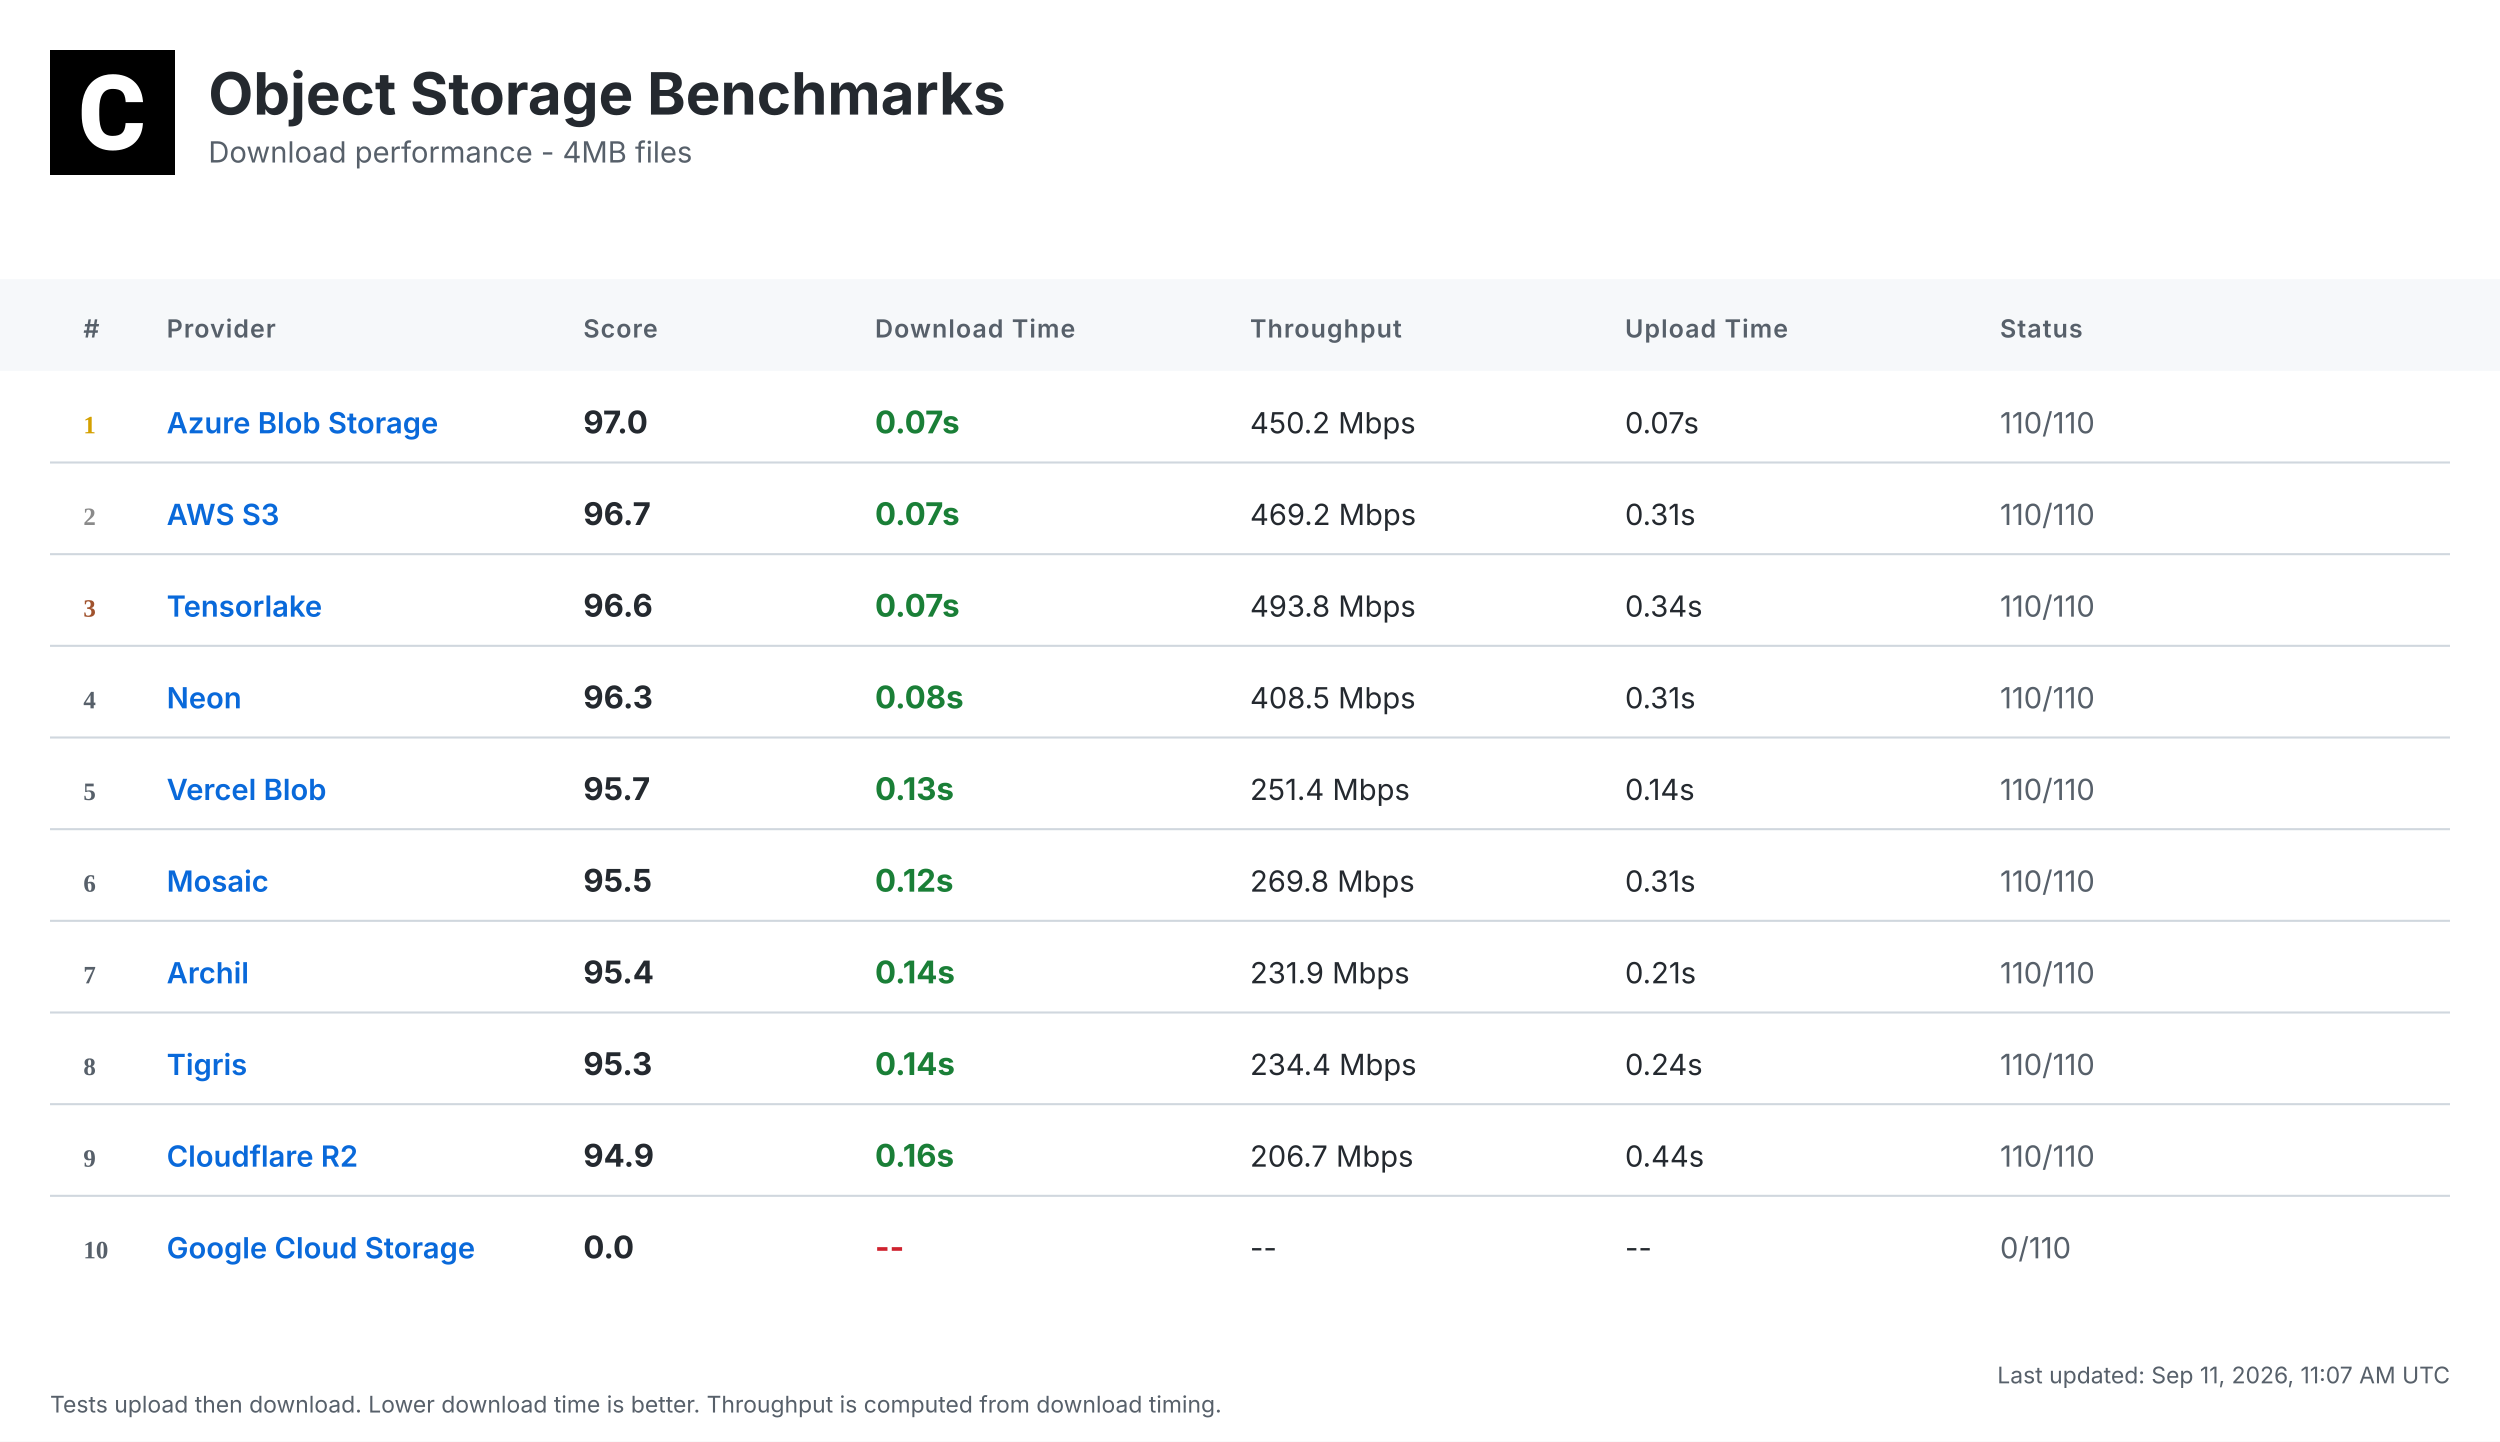
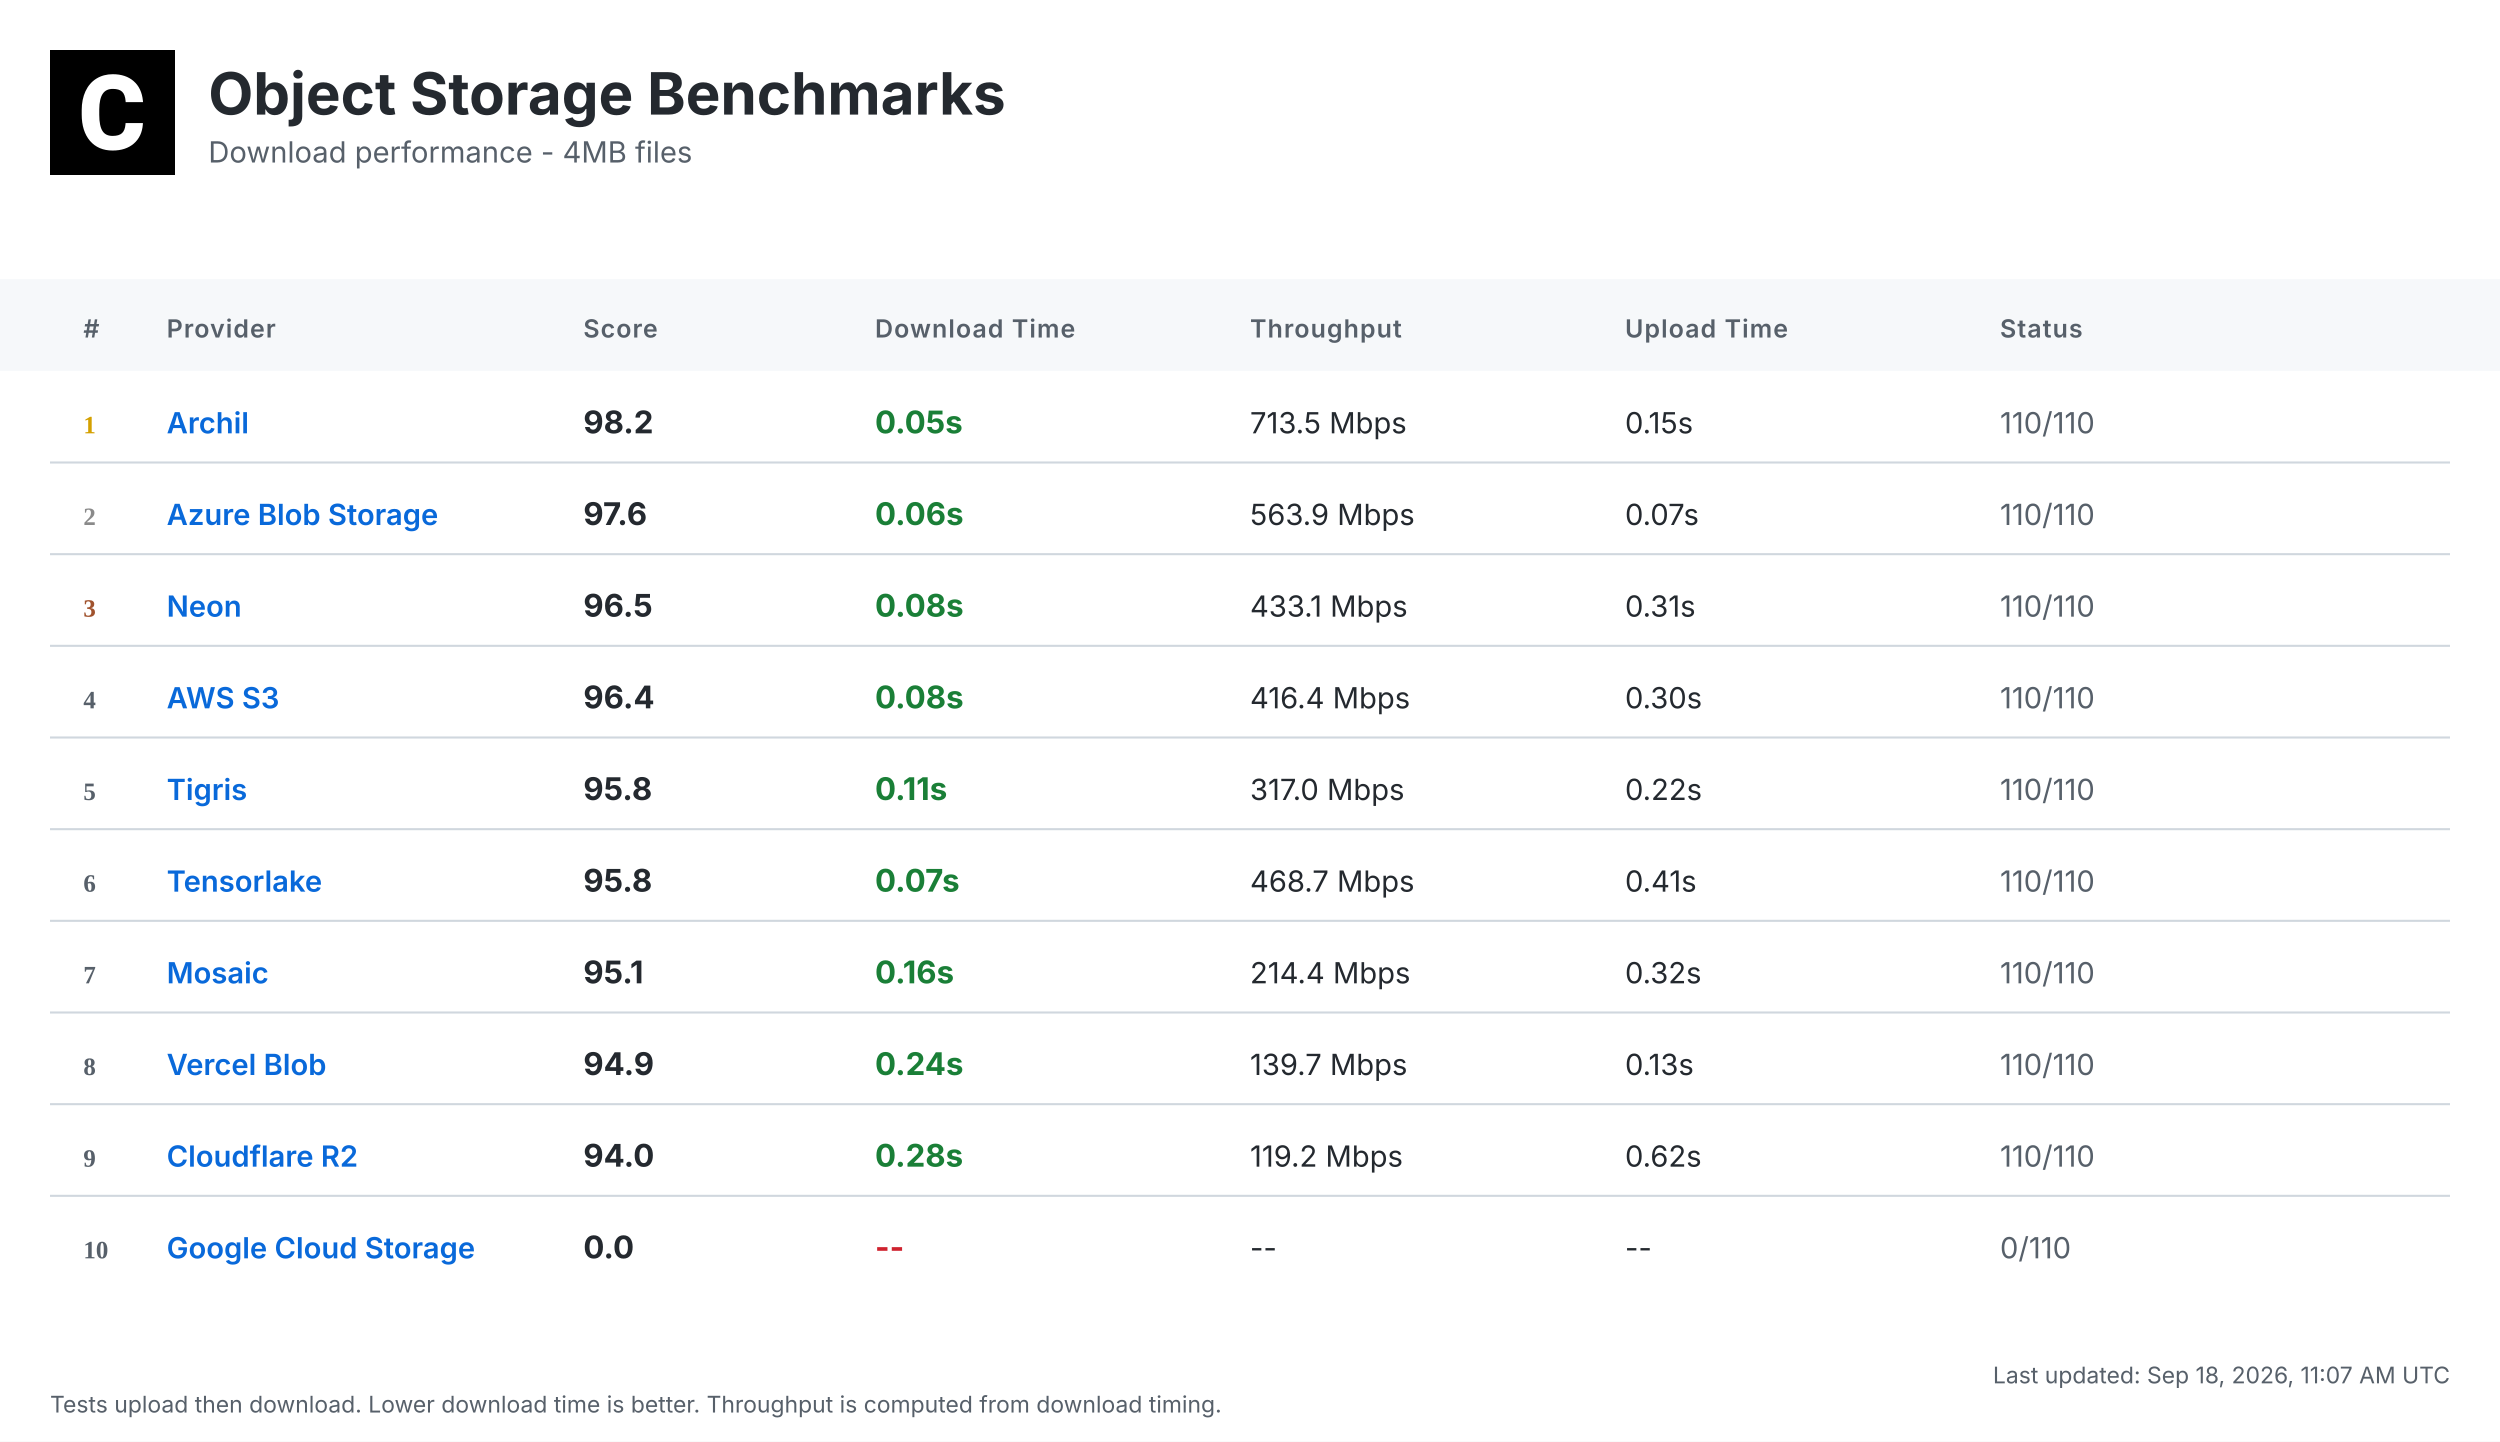
<svg xmlns="http://www.w3.org/2000/svg" width="1200" height="692" viewBox="0 0 1200 692">
  <defs>
    <linearGradient id="headerGrad" x1="0%" y1="0%" x2="100%" y2="100%">
      <stop offset="0%" style="stop-color:#f6f8fa;stop-opacity:1" />
      <stop offset="100%" style="stop-color:#ffffff;stop-opacity:1" />
    </linearGradient>
  </defs>
  <style>
    .bg { fill: #ffffff; }
    .header-bg { fill: url(#headerGrad); }
    .table-header-bg { fill: #f6f8fa; }
    .table-header { font: 600 12px 'Inter', 'SF Pro Display', -apple-system, BlinkMacSystemFont, 'Segoe UI', Roboto, Helvetica, Arial, sans-serif; fill: #57606a; text-transform: uppercase; letter-spacing: 0.5px; }
    .row { font: 14px 'Inter', 'SF Pro Display', -apple-system, BlinkMacSystemFont, 'Segoe UI', Roboto, Helvetica, Arial, sans-serif; fill: #24292f; }
    .rank { font-weight: 700; fill: #57606a; }
    .rank-1 { fill: #d4a000; }
    .rank-2 { fill: #8a8a8a; }
    .rank-3 { fill: #a0522d; }
    .provider { font-weight: 600; fill: #0969da; }
    .download { font-weight: 700; font-size: 15px; }
    .fast { fill: #1a7f37; }
    .medium { fill: #9a6700; }
    .slow { fill: #cf222e; }
    .status { fill: #57606a; }
    .divider { stroke: #d0d7de; stroke-width: 1; }
    .timestamp { font: 11px 'Inter', 'SF Pro Display', -apple-system, BlinkMacSystemFont, 'Segoe UI', Roboto, Helvetica, Arial, sans-serif; fill: #57606a; }
    .title { font: bold 28px 'Inter', 'SF Pro Display', -apple-system, BlinkMacSystemFont, 'Segoe UI', Roboto, Helvetica, Arial, sans-serif; fill: #24292f; }
    .subtitle { font: 14px 'Inter', 'SF Pro Display', -apple-system, BlinkMacSystemFont, 'Segoe UI', Roboto, Helvetica, Arial, sans-serif; fill: #57606a; }
  </style>
  <rect class="bg" width="1200" height="692" />
  <g transform="translate(24, 24)">
    <rect width="60" height="60" fill="#000000" />
    <g transform="scale(0.035) translate(0, 0)">
      <path fill="#ffffff" d="M1036.26,1002.28h237.87l-.93,19.09c-8.38,110.32-49.81,198.3-123.82,262.07-73.09,63.31-170.84,95.43-290.48,95.43-130.81,0-235.55-44.69-311.43-133.6-74.48-87.98-112.65-209.48-112.65-361.23v-60.51c0-96.83,17.7-183.41,51.68-257.43,34.91-74.95,85.19-133.61,149.89-173.63,64.7-40.04,140.12-60.52,225.3-60.52,117.77,0,214.13,32.12,286.29,95.9,72.62,63.3,114.98,153.61,126.15,267.67l1.86,19.08h-238.34l-.93-15.83c-4.65-59.11-20.95-101.94-47.95-127.08-27-25.6-69.83-38.17-127.08-38.17-61.91,0-107.06,20.95-137.33,65.17-31.65,45.15-47.94,117.77-48.87,215.53v74.48c0,102.41,15.36,177.83,45.62,223.91,28.86,44.22,74.01,65.63,137.79,65.63,58.19,0,101.48-12.57,128.95-38.17,26.99-25.14,43.29-66.1,47.48-121.5l.93-16.3Z" />
    </g>
  </g>
  <text class="title" x="100" y="55">Object Storage Benchmarks</text>
  <text class="subtitle" x="100" y="78">Download performance - 4MB files</text>
  <rect class="table-header-bg" y="134" width="1200" height="44" />
  <text class="table-header" x="40" y="162">#</text>
  <text class="table-header" x="80" y="162">Provider</text>
  <text class="table-header" x="280" y="162">Score</text>
  <text class="table-header" x="420" y="162">Download Time</text>
  <text class="table-header" x="600" y="162">Throughput</text>
  <text class="table-header" x="780" y="162">Upload Time</text>
  <text class="table-header" x="960" y="162">Status</text>
  <text class="rank rank-1" x="40" y="208">1</text>
-   <text class="row provider" x="80" y="208">Azure Blob Storage</text>
-   <text class="row download" x="280" y="208">97.0</text>
-   <text class="row download fast" x="420" y="208">0.07s</text>
-   <text class="row" x="600" y="208">450.2 Mbps</text>
-   <text class="row" x="780" y="208">0.07s</text>
+   <text class="row provider" x="80" y="208">Archil</text>
+   <text class="row download" x="280" y="208">98.2</text>
+   <text class="row download fast" x="420" y="208">0.05s</text>
+   <text class="row" x="600" y="208">713.5 Mbps</text>
+   <text class="row" x="780" y="208">0.15s</text>
  <text class="row status" x="960" y="208">110/110</text>
  <line class="divider" x1="24" y1="222" x2="1176" y2="222" />
  <text class="rank rank-2" x="40" y="252">2</text>
-   <text class="row provider" x="80" y="252">AWS S3</text>
-   <text class="row download" x="280" y="252">96.7</text>
-   <text class="row download fast" x="420" y="252">0.07s</text>
-   <text class="row" x="600" y="252">469.2 Mbps</text>
-   <text class="row" x="780" y="252">0.31s</text>
+   <text class="row provider" x="80" y="252">Azure Blob Storage</text>
+   <text class="row download" x="280" y="252">97.6</text>
+   <text class="row download fast" x="420" y="252">0.06s</text>
+   <text class="row" x="600" y="252">563.9 Mbps</text>
+   <text class="row" x="780" y="252">0.07s</text>
  <text class="row status" x="960" y="252">110/110</text>
  <line class="divider" x1="24" y1="266" x2="1176" y2="266" />
  <text class="rank rank-3" x="40" y="296">3</text>
-   <text class="row provider" x="80" y="296">Tensorlake</text>
-   <text class="row download" x="280" y="296">96.6</text>
-   <text class="row download fast" x="420" y="296">0.07s</text>
-   <text class="row" x="600" y="296">493.8 Mbps</text>
-   <text class="row" x="780" y="296">0.34s</text>
+   <text class="row provider" x="80" y="296">Neon</text>
+   <text class="row download" x="280" y="296">96.5</text>
+   <text class="row download fast" x="420" y="296">0.08s</text>
+   <text class="row" x="600" y="296">433.1 Mbps</text>
+   <text class="row" x="780" y="296">0.31s</text>
  <text class="row status" x="960" y="296">110/110</text>
  <line class="divider" x1="24" y1="310" x2="1176" y2="310" />
  <text class="rank" x="40" y="340">4</text>
-   <text class="row provider" x="80" y="340">Neon</text>
-   <text class="row download" x="280" y="340">96.3</text>
+   <text class="row provider" x="80" y="340">AWS S3</text>
+   <text class="row download" x="280" y="340">96.4</text>
  <text class="row download fast" x="420" y="340">0.08s</text>
-   <text class="row" x="600" y="340">408.5 Mbps</text>
-   <text class="row" x="780" y="340">0.31s</text>
+   <text class="row" x="600" y="340">416.4 Mbps</text>
+   <text class="row" x="780" y="340">0.30s</text>
  <text class="row status" x="960" y="340">110/110</text>
  <line class="divider" x1="24" y1="354" x2="1176" y2="354" />
  <text class="rank" x="40" y="384">5</text>
-   <text class="row provider" x="80" y="384">Vercel Blob</text>
-   <text class="row download" x="280" y="384">95.7</text>
-   <text class="row download fast" x="420" y="384">0.13s</text>
-   <text class="row" x="600" y="384">251.4 Mbps</text>
-   <text class="row" x="780" y="384">0.14s</text>
+   <text class="row provider" x="80" y="384">Tigris</text>
+   <text class="row download" x="280" y="384">95.8</text>
+   <text class="row download fast" x="420" y="384">0.11s</text>
+   <text class="row" x="600" y="384">317.0 Mbps</text>
+   <text class="row" x="780" y="384">0.22s</text>
  <text class="row status" x="960" y="384">110/110</text>
  <line class="divider" x1="24" y1="398" x2="1176" y2="398" />
  <text class="rank" x="40" y="428">6</text>
-   <text class="row provider" x="80" y="428">Mosaic</text>
-   <text class="row download" x="280" y="428">95.5</text>
-   <text class="row download fast" x="420" y="428">0.12s</text>
-   <text class="row" x="600" y="428">269.8 Mbps</text>
-   <text class="row" x="780" y="428">0.31s</text>
+   <text class="row provider" x="80" y="428">Tensorlake</text>
+   <text class="row download" x="280" y="428">95.8</text>
+   <text class="row download fast" x="420" y="428">0.07s</text>
+   <text class="row" x="600" y="428">468.7 Mbps</text>
+   <text class="row" x="780" y="428">0.41s</text>
  <text class="row status" x="960" y="428">110/110</text>
  <line class="divider" x1="24" y1="442" x2="1176" y2="442" />
  <text class="rank" x="40" y="472">7</text>
-   <text class="row provider" x="80" y="472">Archil</text>
-   <text class="row download" x="280" y="472">95.4</text>
-   <text class="row download fast" x="420" y="472">0.14s</text>
-   <text class="row" x="600" y="472">231.9 Mbps</text>
-   <text class="row" x="780" y="472">0.21s</text>
+   <text class="row provider" x="80" y="472">Mosaic</text>
+   <text class="row download" x="280" y="472">95.1</text>
+   <text class="row download fast" x="420" y="472">0.16s</text>
+   <text class="row" x="600" y="472">214.4 Mbps</text>
+   <text class="row" x="780" y="472">0.32s</text>
  <text class="row status" x="960" y="472">110/110</text>
  <line class="divider" x1="24" y1="486" x2="1176" y2="486" />
  <text class="rank" x="40" y="516">8</text>
-   <text class="row provider" x="80" y="516">Tigris</text>
-   <text class="row download" x="280" y="516">95.3</text>
-   <text class="row download fast" x="420" y="516">0.14s</text>
-   <text class="row" x="600" y="516">234.4 Mbps</text>
-   <text class="row" x="780" y="516">0.24s</text>
+   <text class="row provider" x="80" y="516">Vercel Blob</text>
+   <text class="row download" x="280" y="516">94.9</text>
+   <text class="row download fast" x="420" y="516">0.24s</text>
+   <text class="row" x="600" y="516">139.7 Mbps</text>
+   <text class="row" x="780" y="516">0.13s</text>
  <text class="row status" x="960" y="516">110/110</text>
  <line class="divider" x1="24" y1="530" x2="1176" y2="530" />
  <text class="rank" x="40" y="560">9</text>
  <text class="row provider" x="80" y="560">Cloudflare R2</text>
-   <text class="row download" x="280" y="560">94.9</text>
-   <text class="row download fast" x="420" y="560">0.16s</text>
-   <text class="row" x="600" y="560">206.7 Mbps</text>
-   <text class="row" x="780" y="560">0.44s</text>
+   <text class="row download" x="280" y="560">94.0</text>
+   <text class="row download fast" x="420" y="560">0.28s</text>
+   <text class="row" x="600" y="560">119.2 Mbps</text>
+   <text class="row" x="780" y="560">0.62s</text>
  <text class="row status" x="960" y="560">110/110</text>
  <line class="divider" x1="24" y1="574" x2="1176" y2="574" />
  <text class="rank" x="40" y="604">10</text>
  <text class="row provider" x="80" y="604">Google Cloud Storage</text>
  <text class="row download" x="280" y="604">0.0</text>
  <text class="row download slow" x="420" y="604">--</text>
  <text class="row" x="600" y="604">--</text>
  <text class="row" x="780" y="604">--</text>
  <text class="row status" x="960" y="604">0/110</text>
-   <text class="timestamp" x="1176" y="664" text-anchor="end">Last updated: Sep 11, 2026, 11:07 AM UTC</text>
+   <text class="timestamp" x="1176" y="664" text-anchor="end">Last updated: Sep 18, 2026, 11:07 AM UTC</text>
  <text class="timestamp" x="24" y="678">Tests upload then download. Lower download time is better. Throughput is computed from download timing.</text>
</svg>
